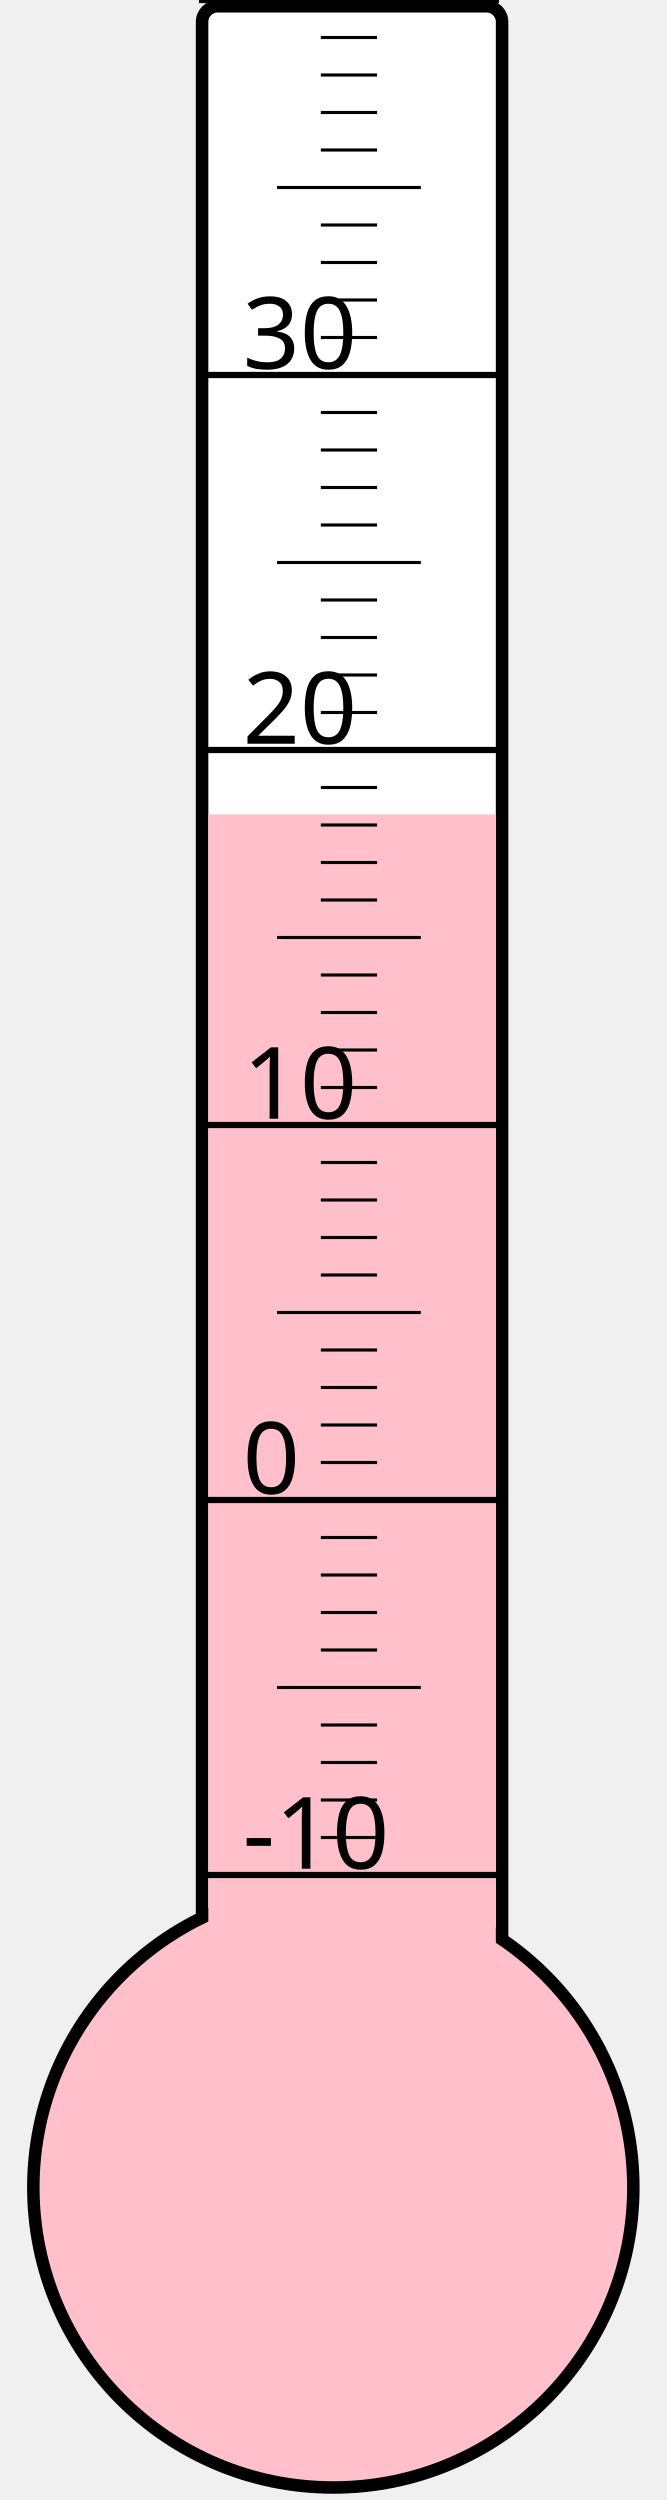
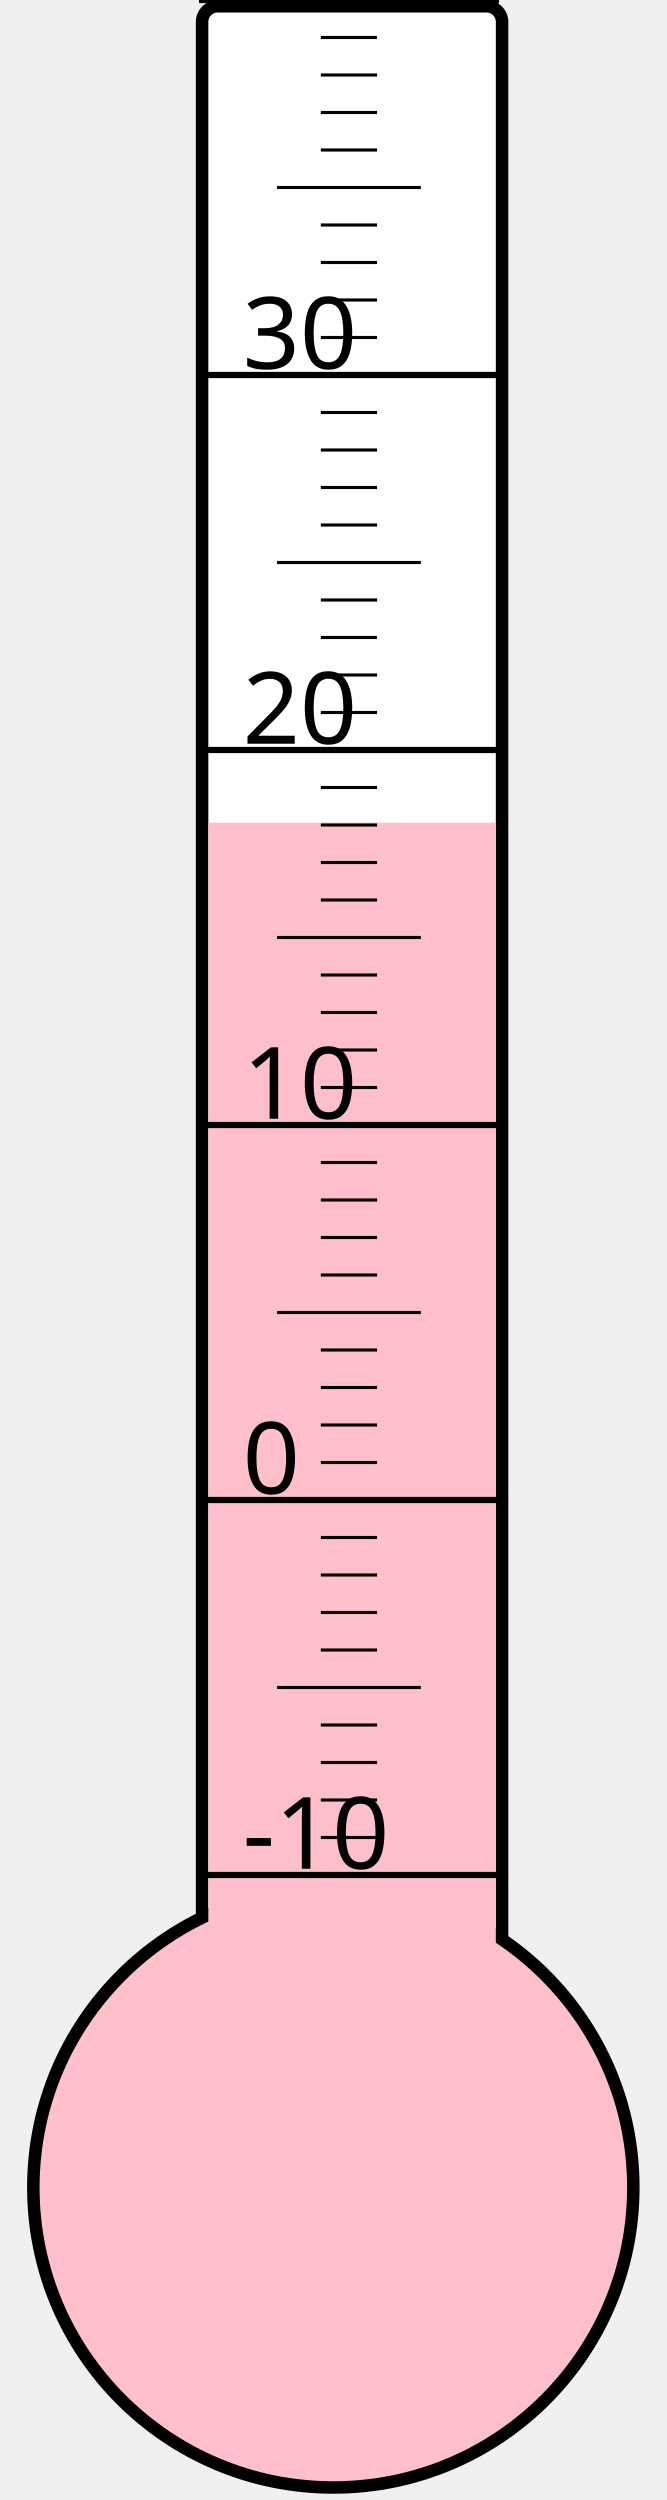
<svg xmlns="http://www.w3.org/2000/svg" width="40px" height="150px" viewBox="0 0 200 800">
  <rect width="200" height="800" x="0" y="0" style="fill: #ffffeb; fill-opacity: 0;" />
  <rect width="96" height="680" x="58" y="2" rx="5" ry="5" style="fill: white; fill-opacity: 1; stroke: black; stroke-width: 4;" />
  <circle cx="100" cy="700" r="96" style="fill: pink; stroke: black; stroke-width: 4;" />
-   <rect width="92" height="439.375" x="60" y="260.625" style="fill: pink; fill-opacity: 1; stroke-width: 0;" />
+   <rect width="92" height="436.75" x="60" y="263.25" style="fill: pink; fill-opacity: 1; stroke-width: 0;" />
  <text x="71" y="598" style="font-family: sans-serif; font-size: 24pt;">-10</text>
  <text x="71" y="478" style="font-family: sans-serif; font-size: 24pt;">0</text>
  <text x="71" y="358" style="font-family: sans-serif; font-size: 24pt;">10</text>
  <text x="71" y="238" style="font-family: sans-serif; font-size: 24pt;">20</text>
  <text x="71" y="118" style="font-family: sans-serif; font-size: 24pt;">30</text>
  <g style="stroke: black;">
    <line x1="57" y1="600" x2="153" y2="600" style="stroke-width: 2;" />
    <line x1="96" y1="588" x2="114" y2="588" style="stroke-width: 1;" />
    <line x1="96" y1="576" x2="114" y2="576" style="stroke-width: 1;" />
    <line x1="96" y1="564" x2="114" y2="564" style="stroke-width: 1;" />
    <line x1="96" y1="552" x2="114" y2="552" style="stroke-width: 1;" />
    <line x1="82" y1="540" x2="128" y2="540" style="stroke-width: 1;" />
    <line x1="96" y1="528" x2="114" y2="528" style="stroke-width: 1;" />
    <line x1="96" y1="516" x2="114" y2="516" style="stroke-width: 1;" />
    <line x1="96" y1="504" x2="114" y2="504" style="stroke-width: 1;" />
    <line x1="96" y1="492" x2="114" y2="492" style="stroke-width: 1;" />
    <line x1="57" y1="480" x2="153" y2="480" style="stroke-width: 2;" />
    <line x1="96" y1="468" x2="114" y2="468" style="stroke-width: 1;" />
    <line x1="96" y1="456" x2="114" y2="456" style="stroke-width: 1;" />
    <line x1="96" y1="444" x2="114" y2="444" style="stroke-width: 1;" />
    <line x1="96" y1="432" x2="114" y2="432" style="stroke-width: 1;" />
    <line x1="82" y1="420" x2="128" y2="420" style="stroke-width: 1;" />
    <line x1="96" y1="408" x2="114" y2="408" style="stroke-width: 1;" />
    <line x1="96" y1="396" x2="114" y2="396" style="stroke-width: 1;" />
    <line x1="96" y1="384" x2="114" y2="384" style="stroke-width: 1;" />
    <line x1="96" y1="372" x2="114" y2="372" style="stroke-width: 1;" />
    <line x1="57" y1="360" x2="153" y2="360" style="stroke-width: 2;" />
    <line x1="96" y1="348" x2="114" y2="348" style="stroke-width: 1;" />
    <line x1="96" y1="336" x2="114" y2="336" style="stroke-width: 1;" />
    <line x1="96" y1="324" x2="114" y2="324" style="stroke-width: 1;" />
    <line x1="96" y1="312" x2="114" y2="312" style="stroke-width: 1;" />
    <line x1="82" y1="300" x2="128" y2="300" style="stroke-width: 1;" />
    <line x1="96" y1="288" x2="114" y2="288" style="stroke-width: 1;" />
    <line x1="96" y1="276" x2="114" y2="276" style="stroke-width: 1;" />
    <line x1="96" y1="264" x2="114" y2="264" style="stroke-width: 1;" />
    <line x1="96" y1="252" x2="114" y2="252" style="stroke-width: 1;" />
    <line x1="57" y1="240" x2="153" y2="240" style="stroke-width: 2;" />
    <line x1="96" y1="228" x2="114" y2="228" style="stroke-width: 1;" />
    <line x1="96" y1="216" x2="114" y2="216" style="stroke-width: 1;" />
    <line x1="96" y1="204" x2="114" y2="204" style="stroke-width: 1;" />
    <line x1="96" y1="192" x2="114" y2="192" style="stroke-width: 1;" />
    <line x1="82" y1="180" x2="128" y2="180" style="stroke-width: 1;" />
    <line x1="96" y1="168" x2="114" y2="168" style="stroke-width: 1;" />
    <line x1="96" y1="156" x2="114" y2="156" style="stroke-width: 1;" />
    <line x1="96" y1="144" x2="114" y2="144" style="stroke-width: 1;" />
    <line x1="96" y1="132" x2="114" y2="132" style="stroke-width: 1;" />
    <line x1="57" y1="120" x2="153" y2="120" style="stroke-width: 2;" />
    <line x1="96" y1="108" x2="114" y2="108" style="stroke-width: 1;" />
    <line x1="96" y1="96" x2="114" y2="96" style="stroke-width: 1;" />
    <line x1="96" y1="84" x2="114" y2="84" style="stroke-width: 1;" />
    <line x1="96" y1="72" x2="114" y2="72" style="stroke-width: 1;" />
    <line x1="82" y1="60" x2="128" y2="60" style="stroke-width: 1;" />
    <line x1="96" y1="48" x2="114" y2="48" style="stroke-width: 1;" />
    <line x1="96" y1="36" x2="114" y2="36" style="stroke-width: 1;" />
    <line x1="96" y1="24" x2="114" y2="24" style="stroke-width: 1;" />
    <line x1="96" y1="12" x2="114" y2="12" style="stroke-width: 1;" />
    <line x1="57" y1="0" x2="153" y2="0" style="stroke-width: 2;" />
  </g>
</svg>
